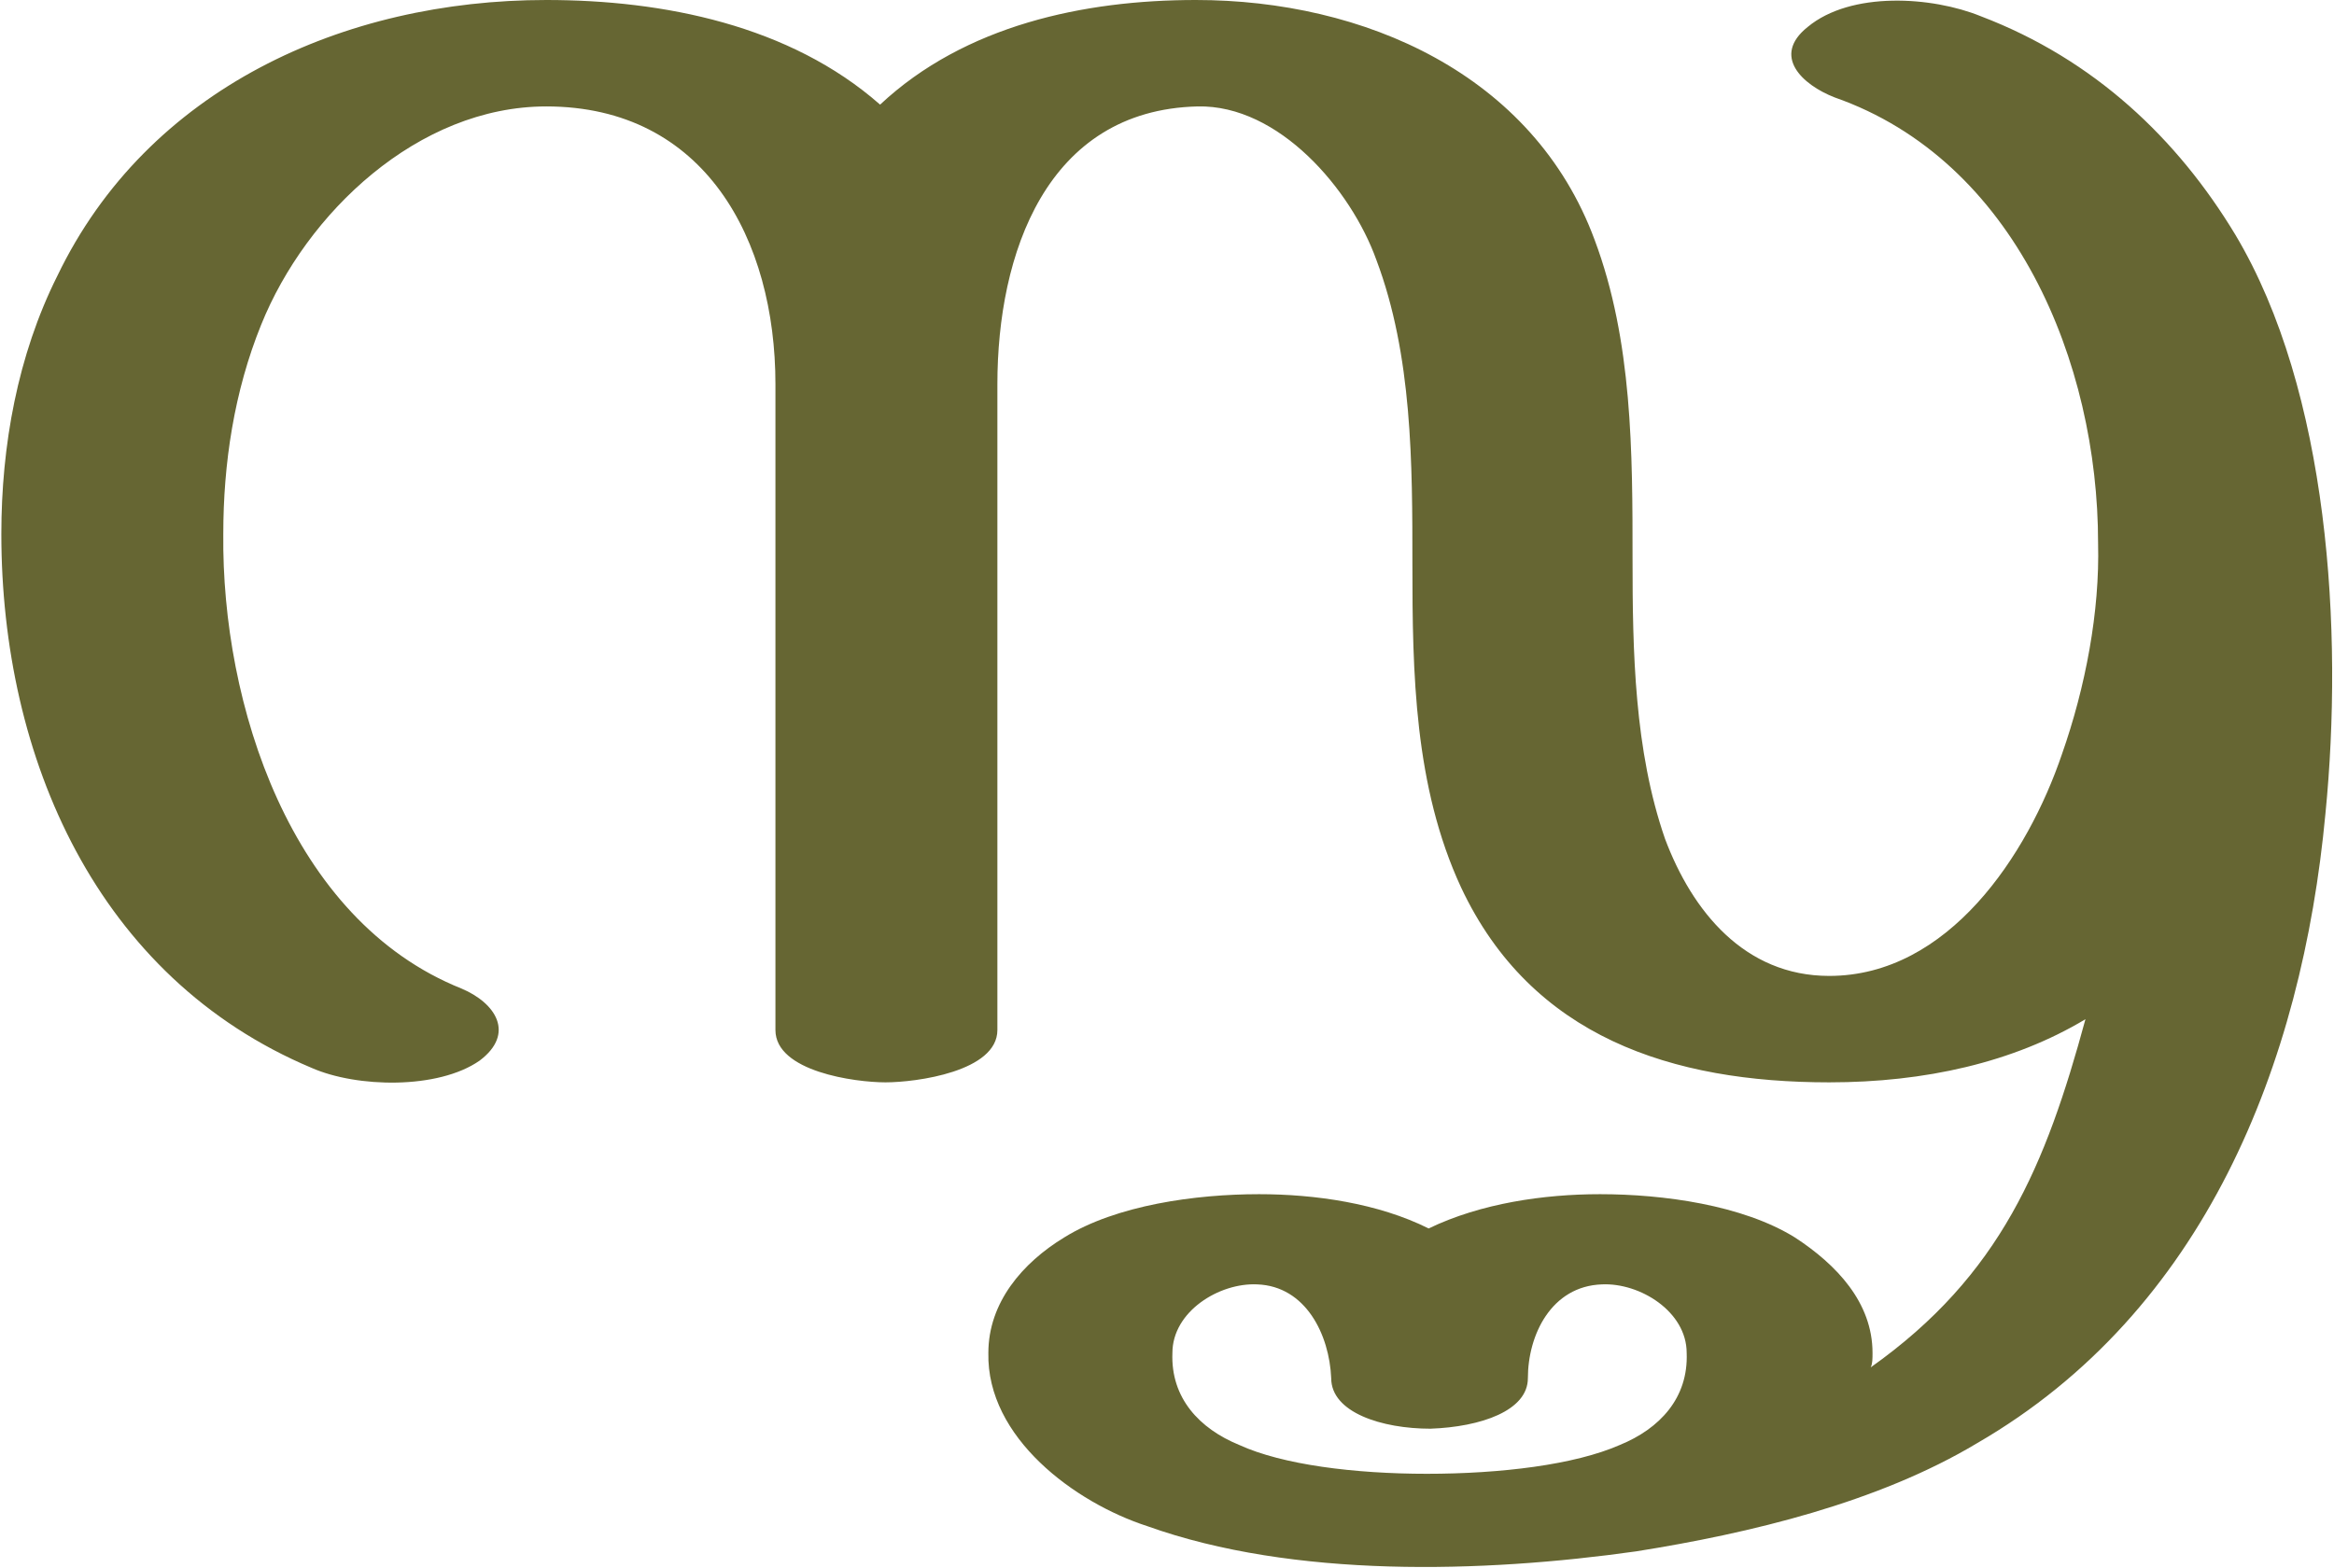
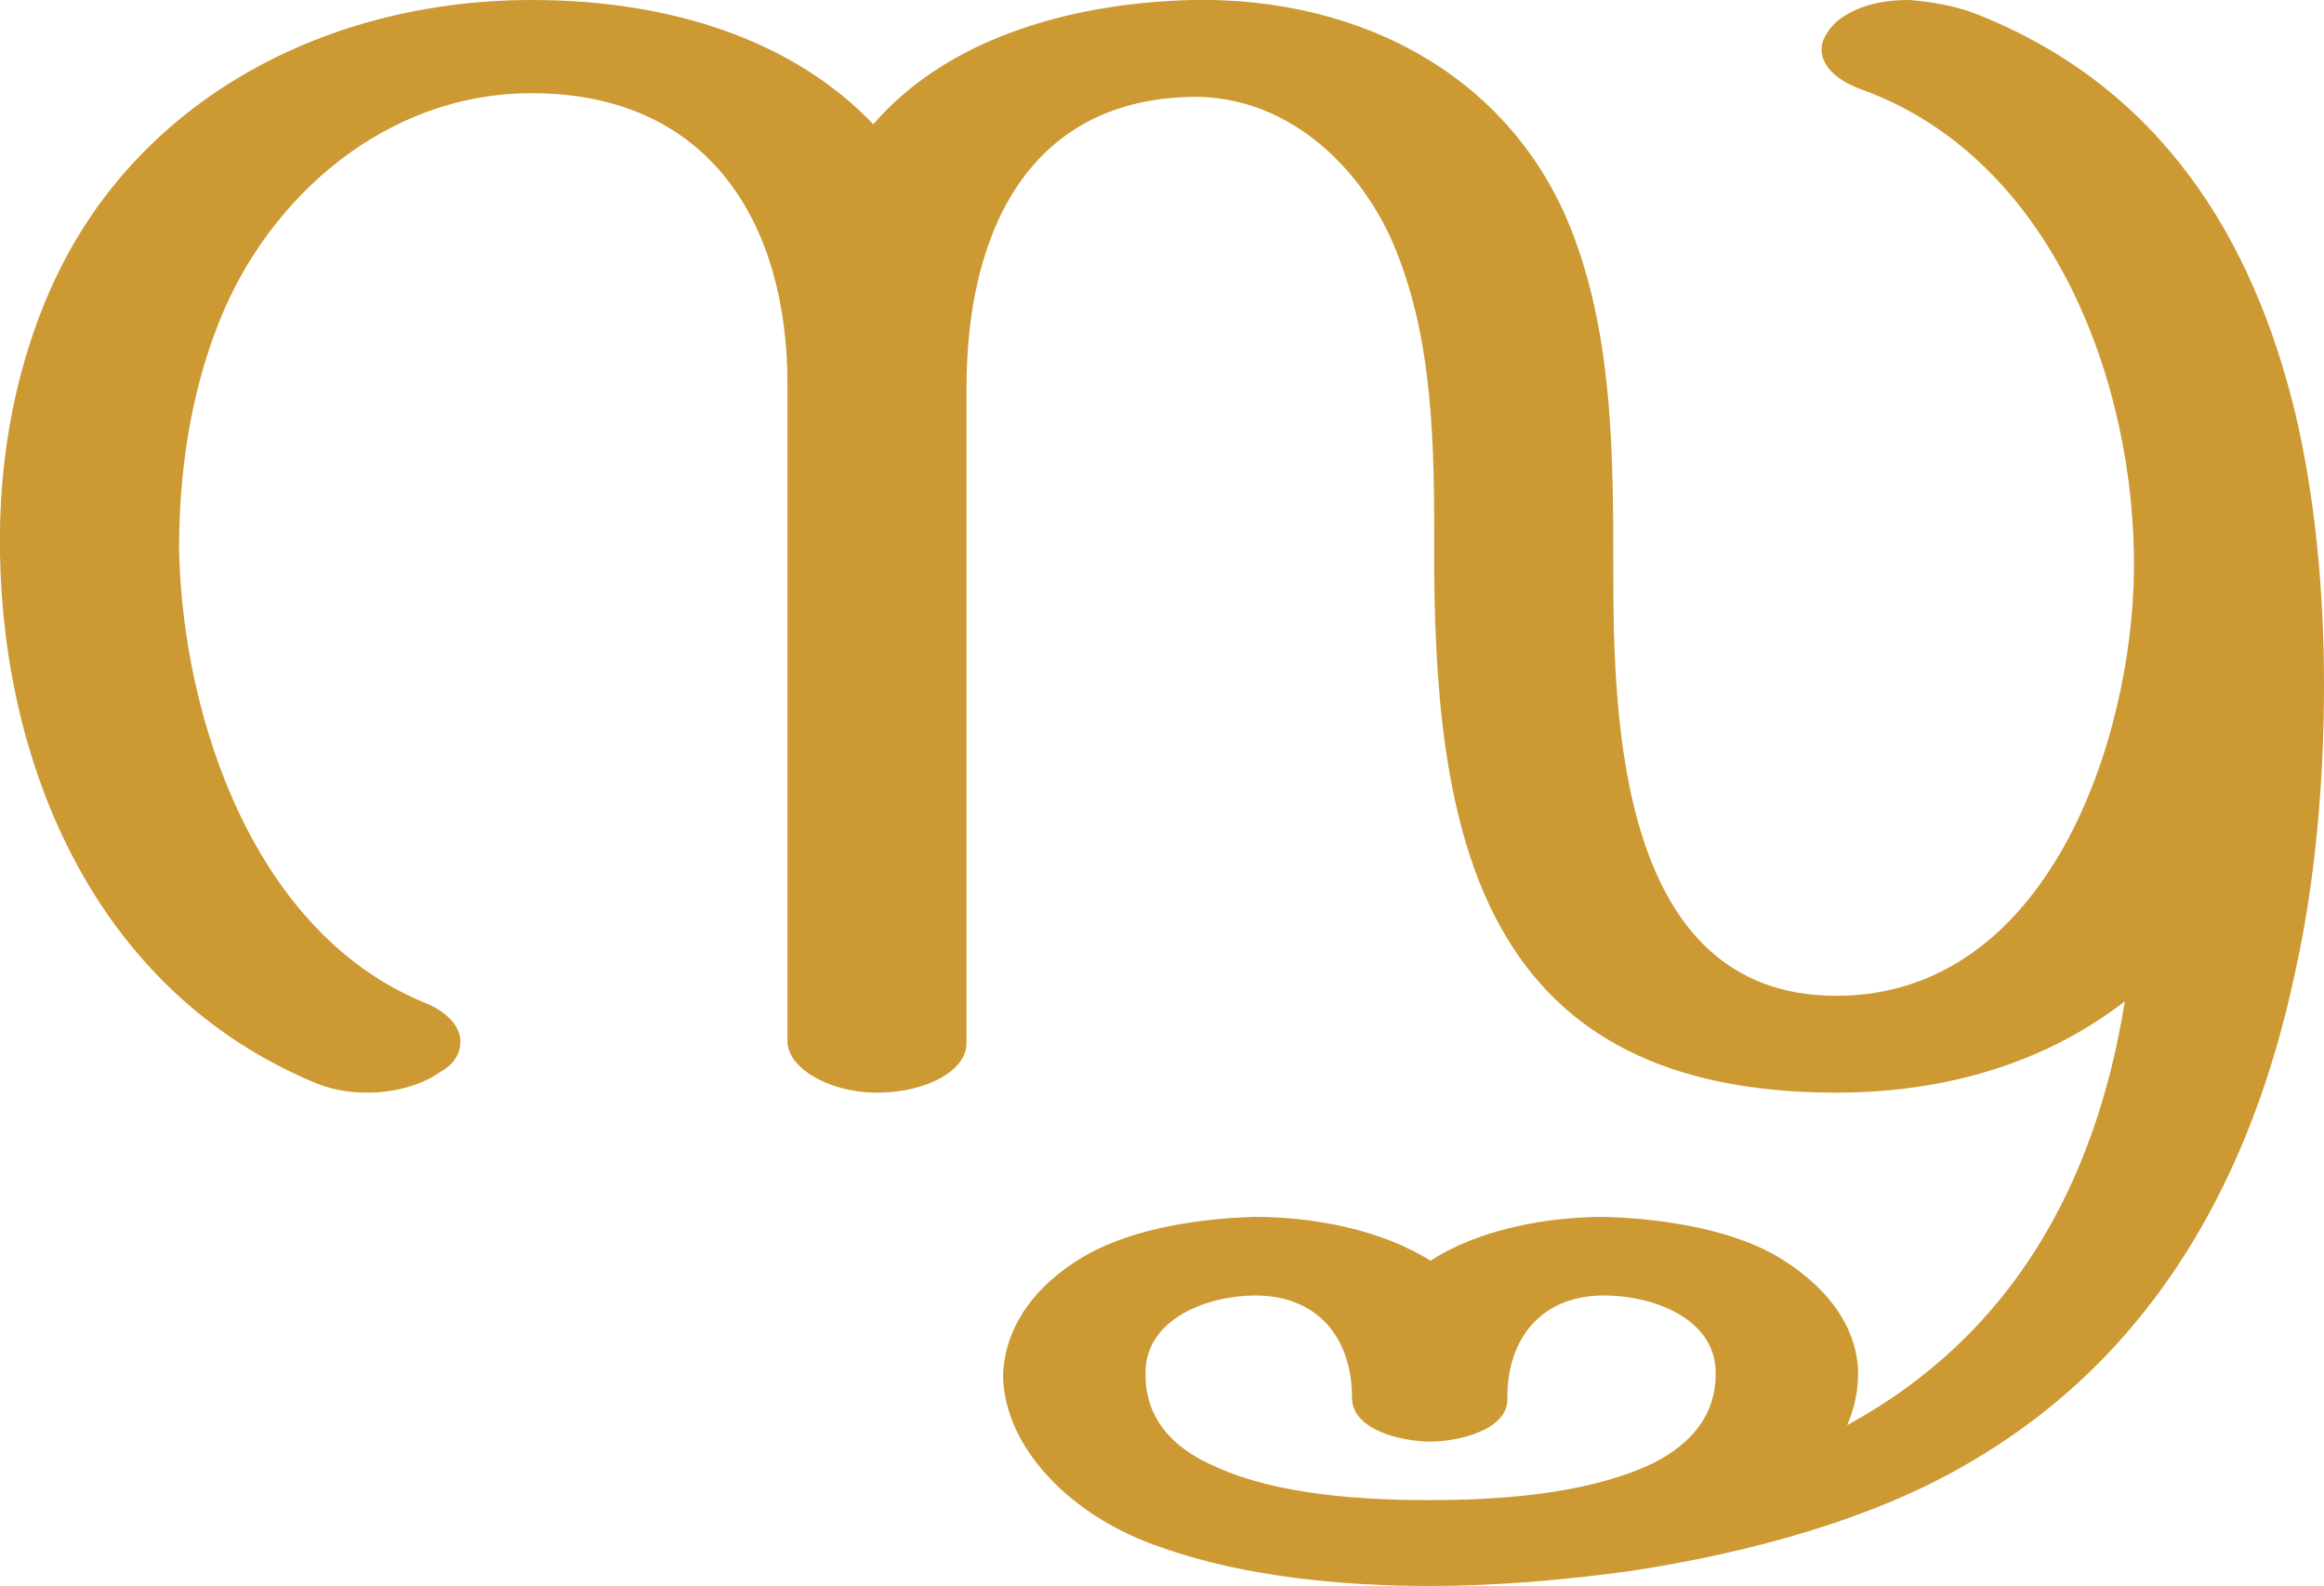
- <svg xmlns="http://www.w3.org/2000/svg" xml:space="preserve" width="1292px" height="868px" version="1.1" style="shape-rendering:geometricPrecision; text-rendering:geometricPrecision; image-rendering:optimizeQuality; fill-rule:evenodd; clip-rule:evenodd" viewBox="0 0 1292 869">
+ <svg xmlns="http://www.w3.org/2000/svg" xml:space="preserve" width="1272px" height="868px" version="1.1" style="shape-rendering:geometricPrecision; text-rendering:geometricPrecision; image-rendering:optimizeQuality; fill-rule:evenodd; clip-rule:evenodd" viewBox="0 0 1272 868">
  <defs>
    <style type="text/css">
   
-     .fil0 {fill:#666633;fill-rule:nonzero}
+     .fil0 {fill:#CC9933}
   
  </style>
  </defs>
  <g id="Layer_x0020_1">
-     <path class="fil0" d="M897 801c22,-9 38,-26 37,-51 0,-23 -26,-39 -47,-38 -28,1 -41,28 -41,52 0,18 -26,27 -54,28 -27,0 -55,-9 -55,-28 -1,-24 -14,-51 -41,-52 -21,-1 -47,15 -47,38 -1,25 15,42 37,51 24,11 64,16 104,16 41,0 82,-5 107,-16zm-410 -743c47,-44 113,-58 175,-58 93,0 187,41 221,133 21,56 21,118 21,177 0,51 1,106 18,155 15,40 44,76 91,76 66,0 110,-67 129,-123 13,-37 21,-79 20,-117 0,-100 -46,-212 -146,-247 -18,-7 -35,-23 -15,-39 24,-20 69,-17 96,-6 63,24 109,68 141,121 52,87 60,220 50,321 -13,139 -67,276 -193,349 -55,33 -126,50 -189,60 -85,12 -190,15 -271,-14 -40,-13 -89,-49 -88,-96 0,-28 19,-50 42,-64 29,-18 73,-24 108,-24 31,0 66,5 94,19 29,-14 64,-19 95,-19 35,0 79,6 108,24 23,15 43,36 43,64 0,3 0,6 -1,8 72,-51 97,-112 119,-193 -40,24 -89,35 -142,35 -87,0 -165,-25 -204,-108 -26,-56 -27,-119 -27,-179 0,-56 0,-116 -20,-169 -14,-39 -54,-86 -99,-85 -84,2 -111,82 -111,154l0 358c0,23 -45,29 -62,29 -17,0 -61,-6 -61,-29l0 -358c0,-80 -39,-154 -127,-154 -71,0 -133,59 -158,121 -15,37 -21,77 -21,116 -1,94 37,214 132,252 19,8 30,25 10,40 -23,16 -68,15 -93,4 -119,-50 -172,-172 -172,-296 0,-49 9,-99 31,-143 50,-104 159,-153 271,-153 65,0 135,14 185,58z" />
+     <path class="fil0" d="M782 821c38,0 83,-3 118,-18 23,-10 40,-27 39,-53 -1,-29 -35,-41 -61,-41 -34,0 -53,23 -53,56 1,18 -28,24 -42,24 -15,0 -43,-6 -43,-24 0,-33 -19,-56 -53,-56 -25,0 -59,12 -60,41 -1,26 15,43 39,53 33,15 79,18 116,18zm-304 -753c37,-43 100,-66 174,-68 94,-2 178,43 210,131 21,57 21,121 21,181 0,82 3,233 122,233 116,0 162,-140 163,-233 1,-101 -44,-225 -149,-263 -14,-5 -22,-13 -22,-22 0,-5 3,-10 8,-15 11,-9 25,-12 40,-12 12,1 24,3 35,7 103,40 153,124 176,218 11,46 16,98 16,150 0,54 -5,109 -16,158 -23,108 -75,208 -179,268 -51,30 -119,49 -186,59 -37,5 -74,8 -108,8 -48,0 -102,-5 -147,-21 -51,-17 -87,-56 -87,-95 1,-22 13,-45 42,-63 24,-15 60,-22 96,-23 32,0 69,7 96,24 26,-17 63,-24 95,-24 36,1 73,8 97,23 29,18 42,41 42,63 0,9 -2,19 -6,28 90,-49 136,-132 152,-232 -40,31 -93,50 -158,50 -191,0 -219,-135 -220,-286 0,-57 1,-117 -19,-170 -17,-47 -59,-90 -114,-89 -93,2 -123,80 -123,159l0 359c0,15 -22,27 -49,27 -27,0 -49,-14 -49,-28l0 -360c0,-88 -43,-159 -140,-159 -80,0 -144,57 -171,125 -16,40 -22,83 -22,125 2,92 41,210 135,248 12,5 19,13 19,21 0,6 -3,12 -10,16 -11,8 -26,12 -41,12 -11,0 -21,-2 -30,-6 -118,-50 -169,-171 -171,-289 -1,-53 9,-106 31,-152 47,-98 149,-151 260,-151 78,0 144,23 187,68z" />
  </g>
</svg>
